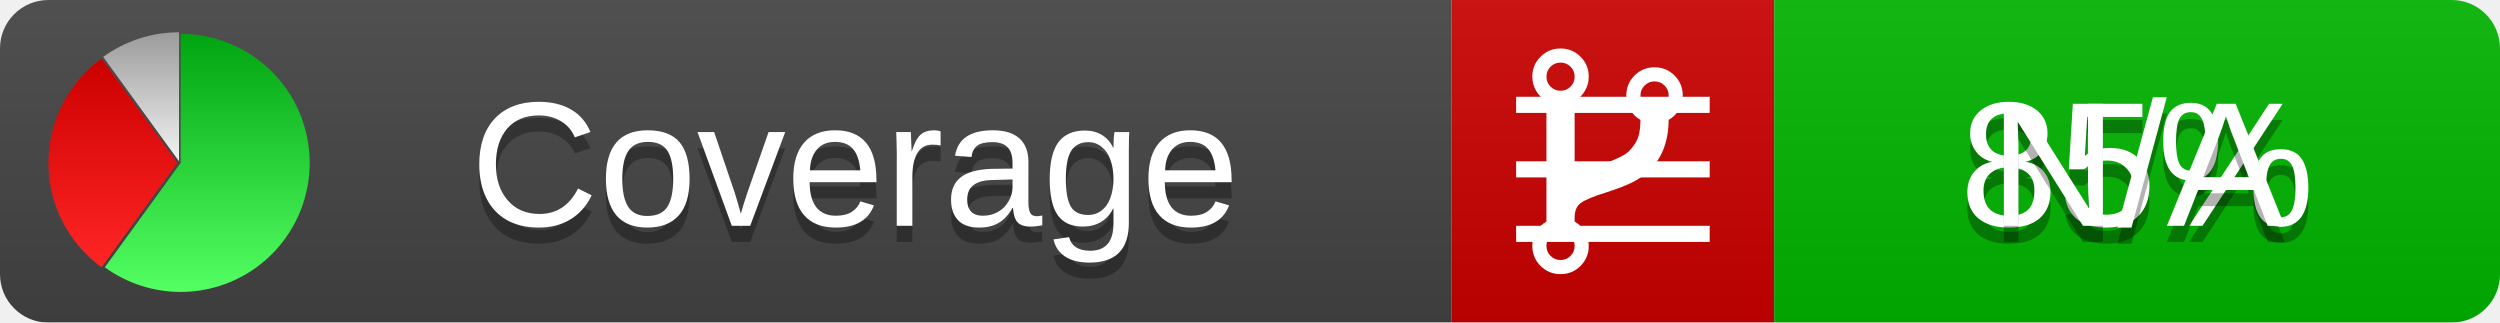
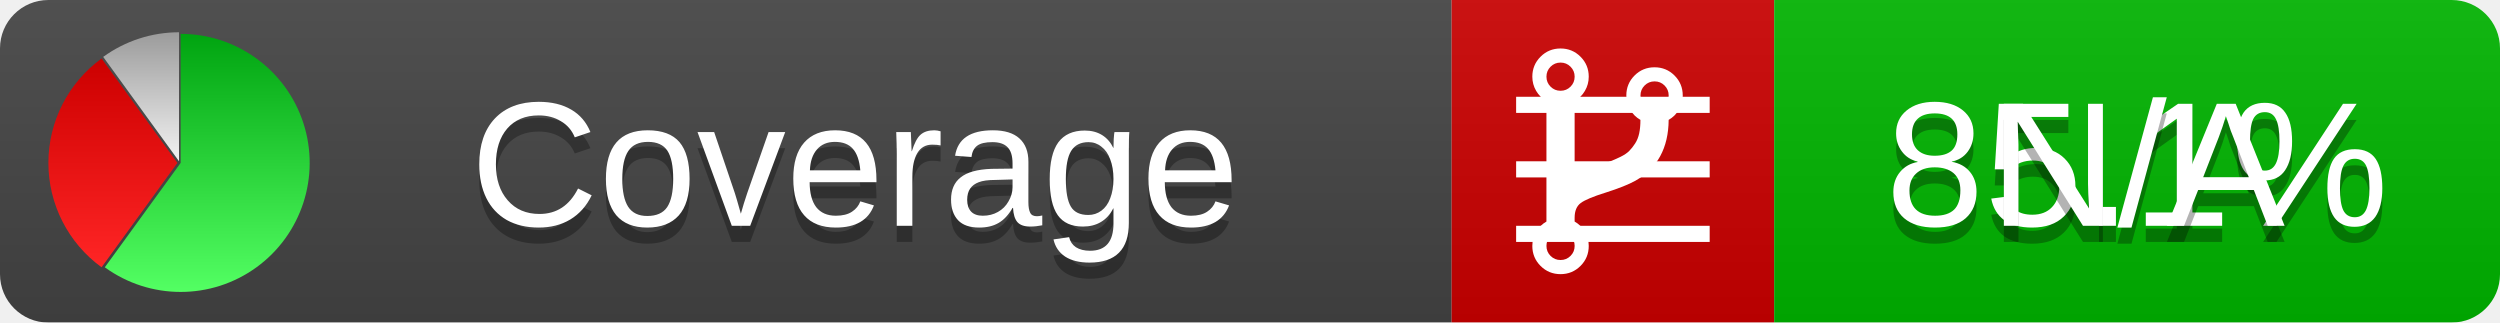
<svg xmlns="http://www.w3.org/2000/svg" xmlns:xlink="http://www.w3.org/1999/xlink" width="155" height="20">
  <style type="text/css">
          
            @keyframes fadeout {
              0 % { visibility: visible; opacity: 1; }
              40% { visibility: visible; opacity: 1; }
              50% { visibility: hidden; opacity: 0; }
              90% { visibility: hidden; opacity: 0; }
              100% { visibility: visible; opacity: 1; }
            }
            @keyframes fadein {
              0% { visibility: hidden; opacity: 0; }
              40% { visibility: hidden; opacity: 0; }
              50% { visibility: visible; opacity: 1; }
              90% { visibility: visible; opacity: 1; }
              100% { visibility: hidden; opacity: 0; }
            }
            .linecoverage {
                animation-duration: 10s;
                animation-name: fadeout;
                animation-iteration-count: infinite;
            }
            .branchcoverage {
                animation-duration: 10s;
                animation-name: fadein;
                animation-iteration-count: infinite;
            }
          
    </style>
  <defs>
    <linearGradient id="gradient" x2="0" y2="100%">
      <stop offset="0" stop-color="#bbb" stop-opacity=".1" />
      <stop offset="1" stop-opacity=".1" />
    </linearGradient>
    <linearGradient id="green" x2="0" y2="100%">
      <stop offset="0" stop-color="#00A410" />
      <stop offset="1" stop-color="#53FF63" />
    </linearGradient>
    <linearGradient id="red" x2="0" y2="100%">
      <stop offset="0" stop-color="#C00" />
      <stop offset="1" stop-color="#FF2525" />
    </linearGradient>
    <linearGradient id="gray" x2="0" y2="100%">
      <stop offset="0" stop-color="#9B9B9B" />
      <stop offset="1" stop-color="#F3F3F3" />
    </linearGradient>
    <mask id="mask">
      <rect width="155" height="20" rx="3" fill="#fff" />
    </mask>
    <g id="icon">
      <path style="fill:url(#green);" d="M205,202.5 l0,-200 a200,200 0 1,1 -117.558,361.803 z" />
      <path style="fill:url(#red);" d="M200,202.5 l-117.558,161.803 a200,200 0 0,1 0,-323.607 z" />
      <path style="fill:url(#gray);" d="M202.5,200 l-117.558,-161.803 a200,200 0 0,1 117.558,-38.196 z" />
    </g>
  </defs>
  <g mask="url(#mask)">
    <rect x="0" y="0" width="90" height="20" fill="#444" />
    <rect x="90" y="0" width="20" height="20" fill="#c00" />
    <rect x="110" y="0" width="45" height="20" fill="#00B600" />
    <rect x="0" y="0" width="155" height="20" fill="url(#gradient)" />
  </g>
  <g>
    <path class="linecoverage" stroke="#fff" d="M94 6.5 h12 M94 10.5 h12 M94 14.5 h12" />
    <path class="branchcoverage" fill="#fff" d="m 97.628,15.247 q 0,-0.364 -0.255,-0.619 -0.255,-0.255 -0.619,-0.255 -0.364,0 -0.619,0.255 -0.255,0.255 -0.255,0.619 0,0.364 0.255,0.619 0.255,0.255 0.619,0.255 0.364,0 0.619,-0.255 0.255,-0.255 0.255,-0.619 z m 0,-10.493 q 0,-0.364 -0.255,-0.619 -0.255,-0.255 -0.619,-0.255 -0.364,0 -0.619,0.255 -0.255,0.255 -0.255,0.619 0,0.364 0.255,0.619 0.255,0.255 0.619,0.255 0.364,0 0.619,-0.255 0.255,-0.255 0.255,-0.619 z m 5.83,1.166 q 0,-0.364 -0.255,-0.619 -0.255,-0.255 -0.619,-0.255 -0.364,0 -0.619,0.255 -0.255,0.255 -0.255,0.619 0,0.364 0.255,0.619 0.255,0.255 0.619,0.255 0.364,0 0.619,-0.255 0.255,-0.255 0.255,-0.619 z m 0.874,0 q 0,0.474 -0.237,0.879 -0.237,0.405 -0.638,0.633 -0.018,2.614 -2.059,3.771 -0.619,0.346 -1.849,0.738 -1.166,0.364 -1.544,0.647 -0.378,0.282 -0.378,0.911 l 0,0.237 q 0.401,0.228 0.638,0.633 0.237,0.405 0.237,0.879 0,0.729 -0.51,1.239 -0.51,0.51 -1.239,0.51 -0.729,0 -1.239,-0.51 -0.51,-0.51 -0.51,-1.239 0,-0.474 0.237,-0.879 0.237,-0.405 0.638,-0.633 l 0,-7.469 q -0.401,-0.228 -0.638,-0.633 -0.237,-0.405 -0.237,-0.879 0,-0.729 0.51,-1.239 0.51,-0.51 1.239,-0.51 0.729,0 1.239,0.51 0.51,0.51 0.51,1.239 0,0.474 -0.237,0.879 -0.237,0.405 -0.638,0.633 l 0,4.527 q 0.492,-0.237 1.403,-0.519 0.501,-0.155 0.797,-0.269 0.296,-0.114 0.642,-0.282 0.346,-0.169 0.537,-0.36 0.191,-0.191 0.369,-0.465 0.178,-0.273 0.255,-0.633 0.077,-0.36 0.077,-0.833 -0.401,-0.228 -0.638,-0.633 -0.237,-0.405 -0.237,-0.879 0,-0.729 0.51,-1.239 0.51,-0.51 1.239,-0.51 0.729,0 1.239,0.51 0.51,0.51 0.51,1.239 z" />
  </g>
  <g fill="#fff" text-anchor="middle" font-family="Verdana,Arial,Geneva,sans-serif" font-size="11">
    <a xlink:href="https://github.com/danielpalme/ReportGenerator" target="_top">
      <use xlink:href="#icon" transform="translate(3,2) scale(.04)" />
    </a>
    <text x="53" y="15" fill="#010101" fill-opacity=".3">Coverage</text>
    <text x="53" y="14" fill="#fff">Coverage</text>
-     <text class="linecoverage" x="132.5" y="15" fill="#010101" fill-opacity=".3">85%</text>
-     <text class="linecoverage" x="132.5" y="14">85%</text>
+     <text class="linecoverage" x="132.5" y="15" fill="#010101" fill-opacity=".3">85.1%</text>
+     <text class="linecoverage" x="132.5" y="14">85.1%</text>
    <text class="branchcoverage" x="132.5" y="15" fill="#010101" fill-opacity=".3">N/A</text>
    <text class="branchcoverage" x="132.5" y="14">N/A</text>
  </g>
  <g>
    <rect class="linecoverage" x="90" y="0" width="65" height="20" fill-opacity="0" />
    <rect class="branchcoverage" x="90" y="0" width="65" height="20" fill-opacity="0" />
  </g>
</svg>
